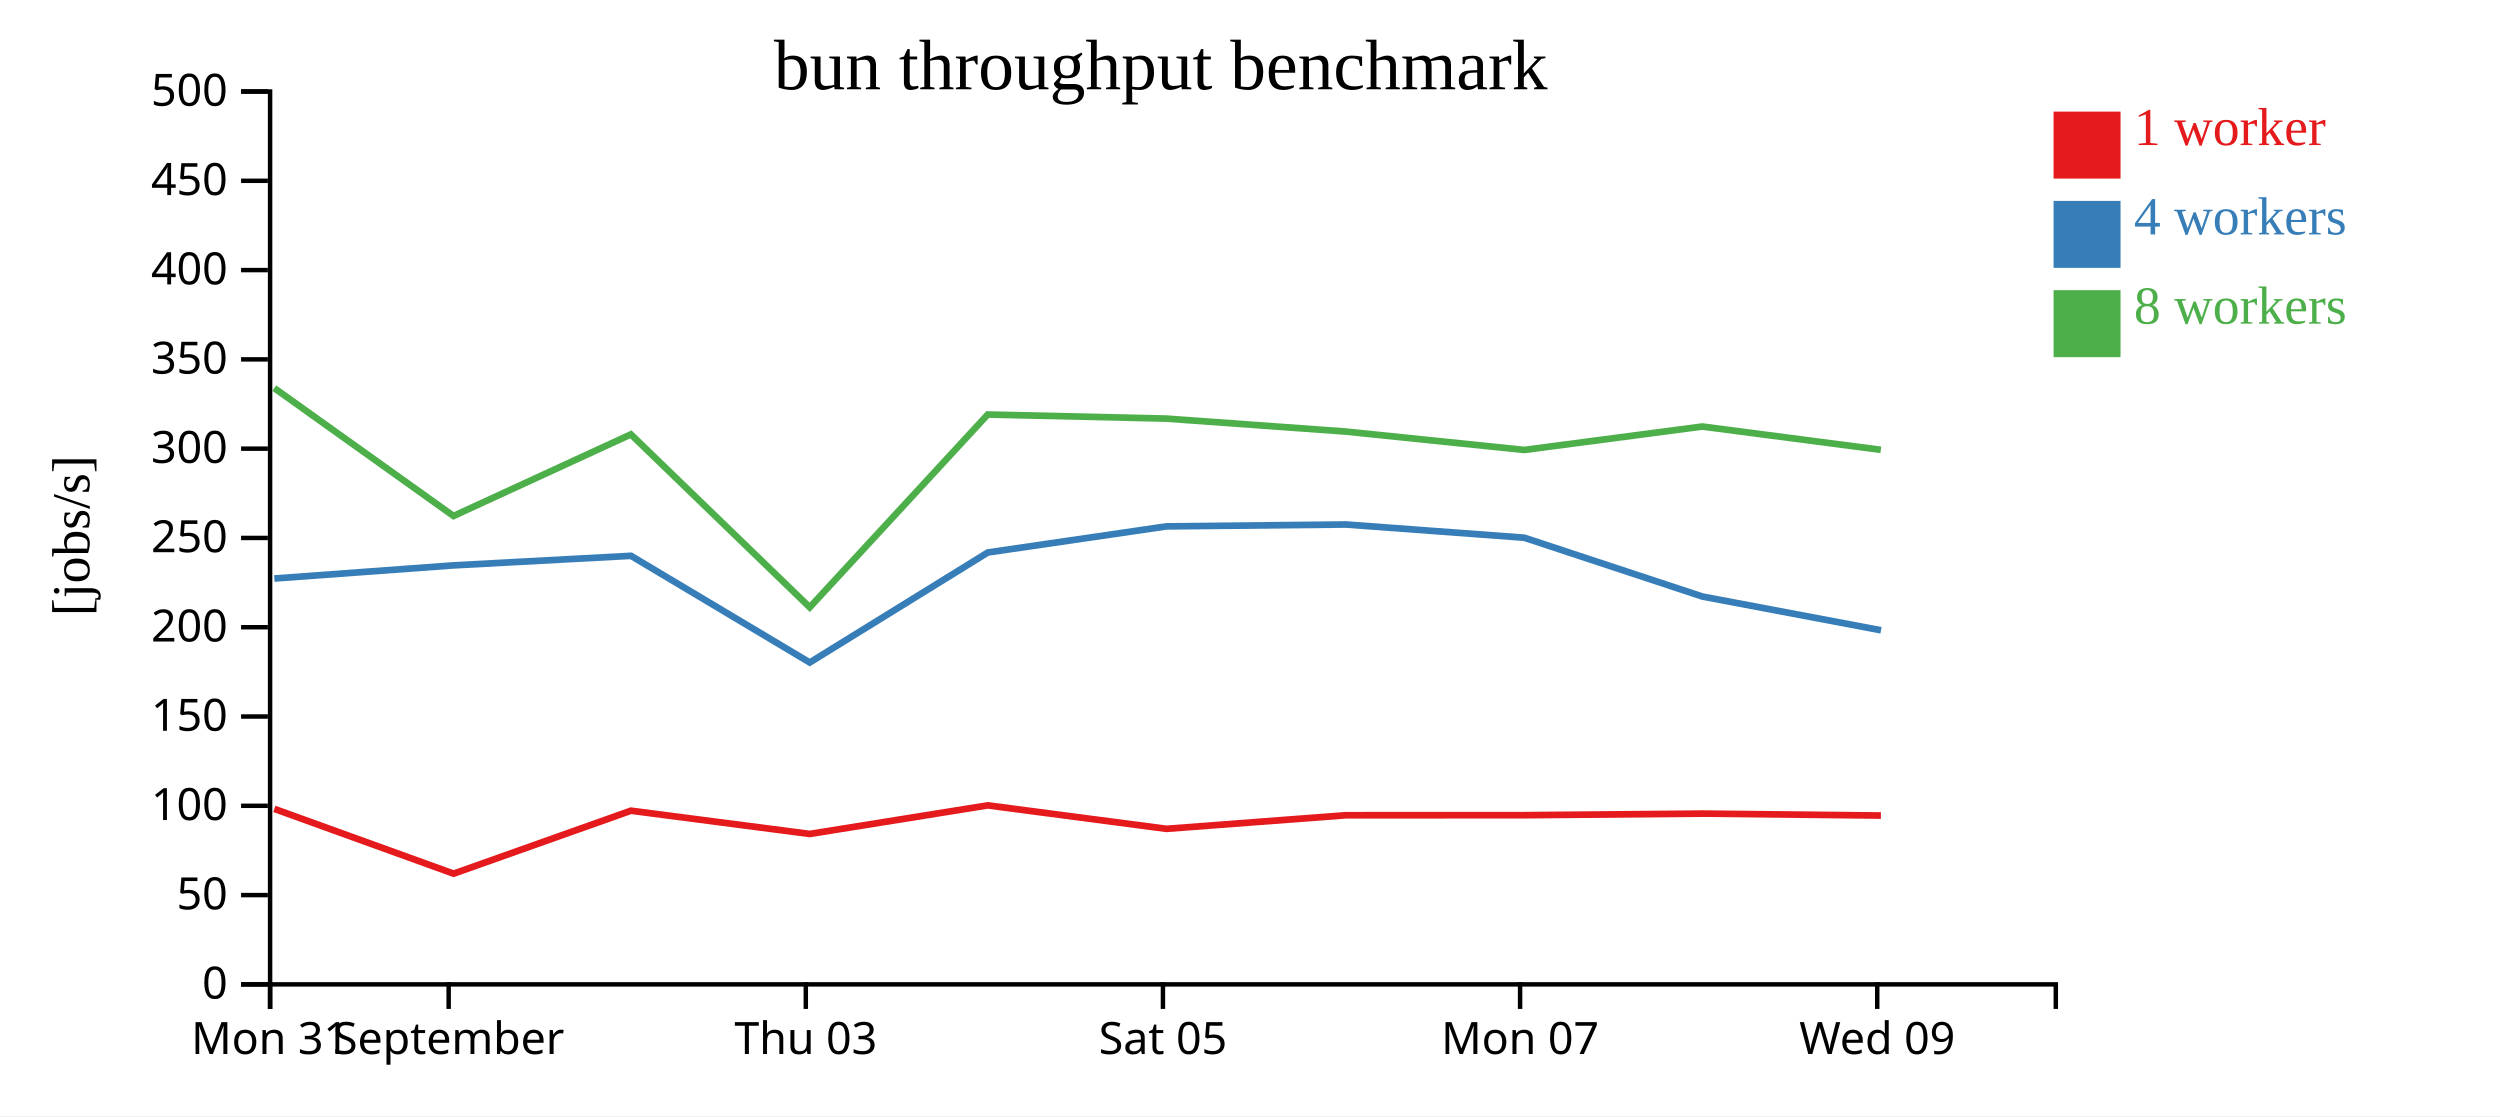
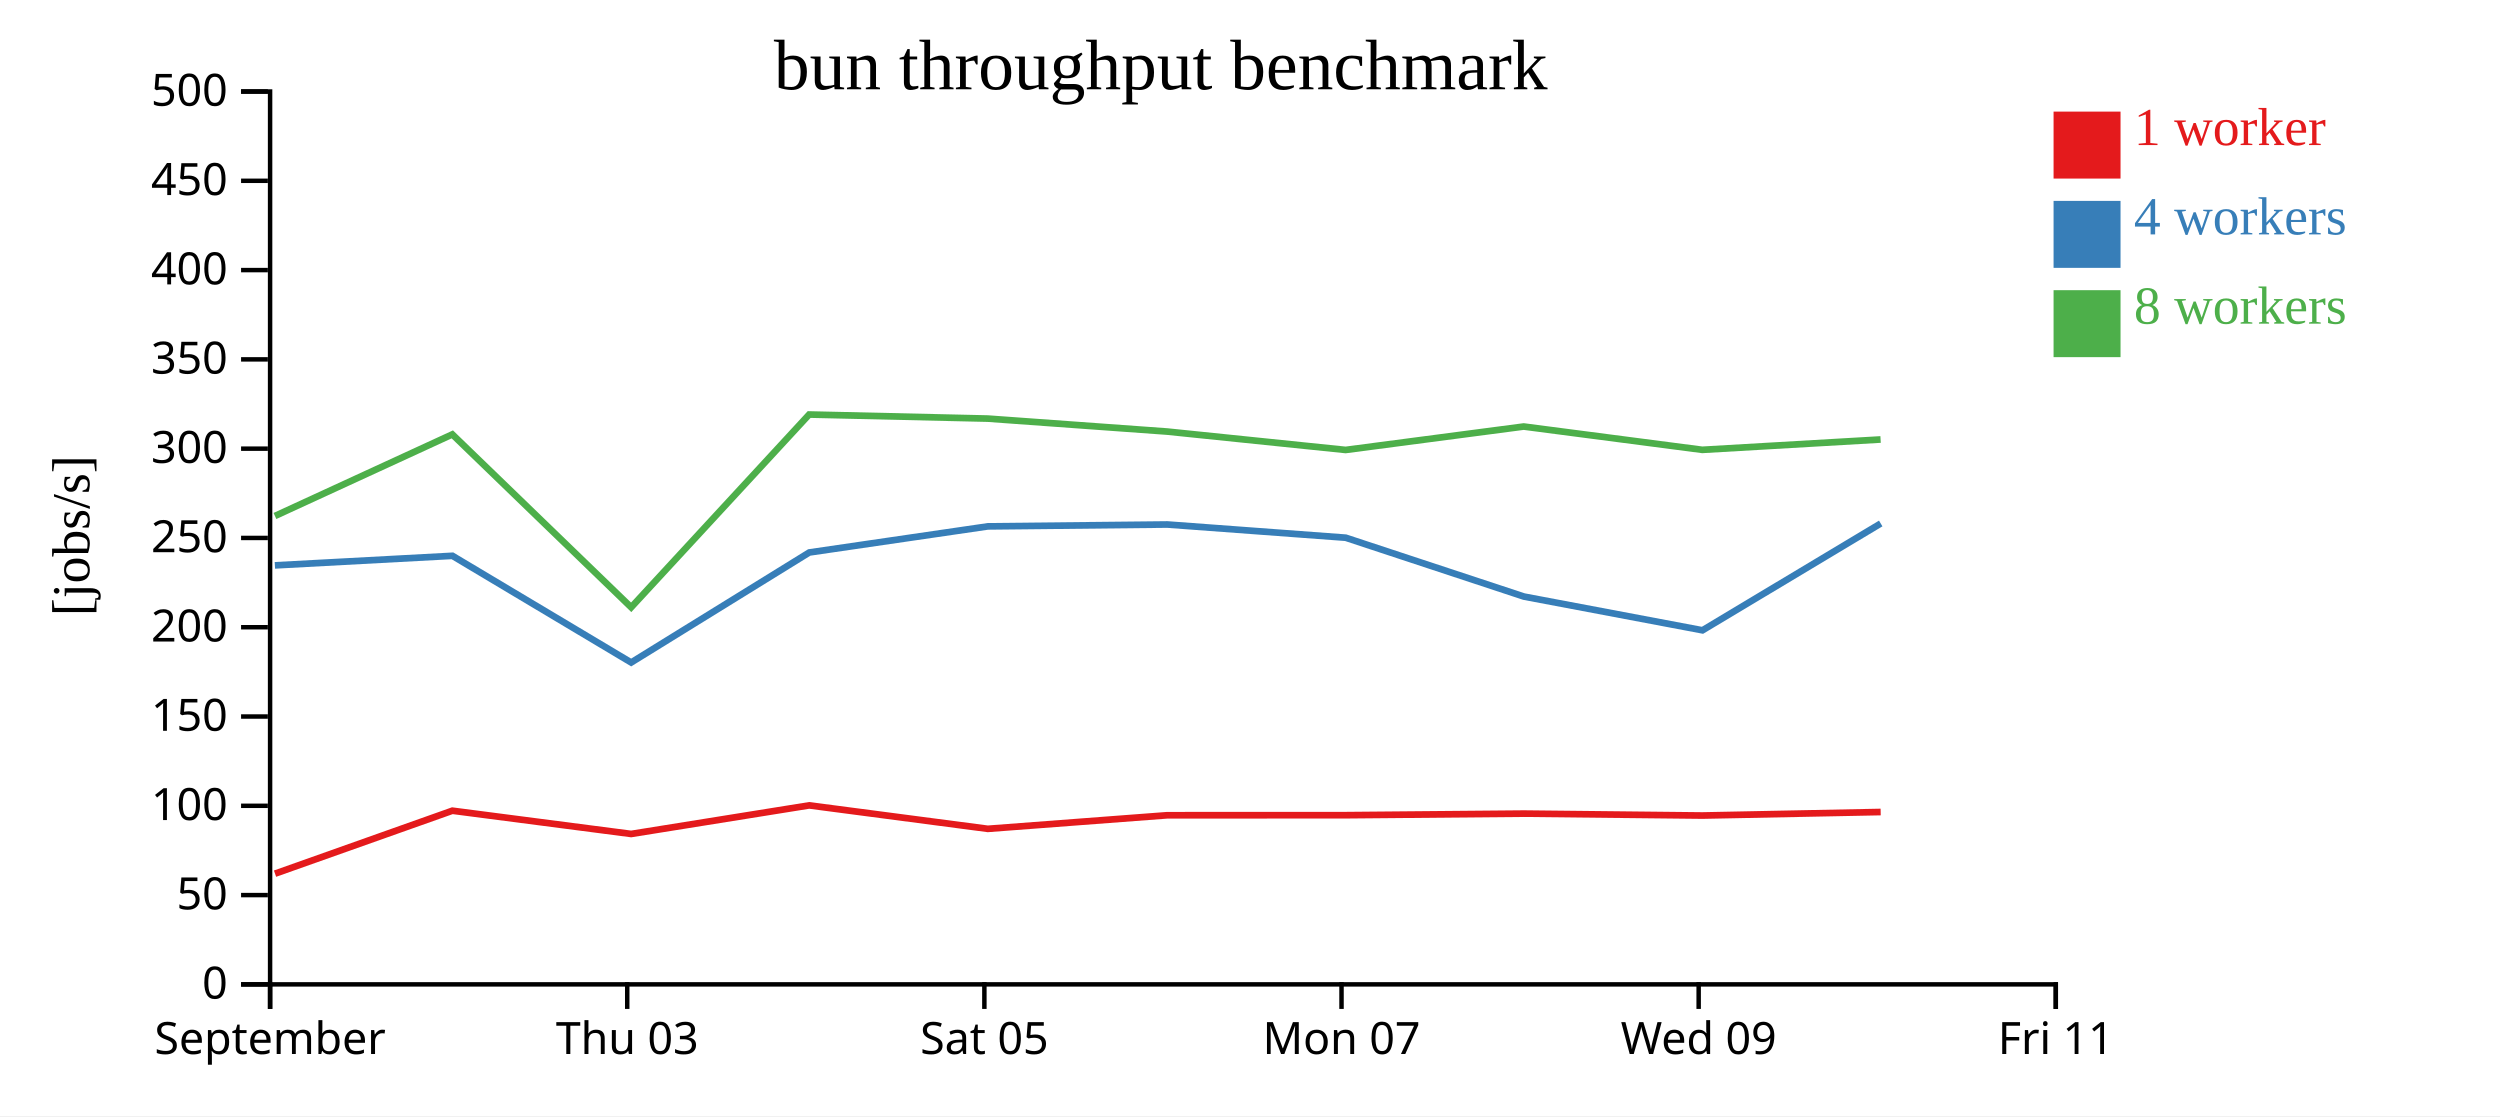
<svg xmlns="http://www.w3.org/2000/svg" width="560" height="250">
  <rect width="100%" height="100%" fill="white" />
  <g transform="translate(60,20)">
    <g transform="translate(0,200)" fill="none" font-size="10" font-family="sans-serif" text-anchor="middle">
      <path class="domain" stroke="currentColor" d="M0.5,6V0.5H400.5V6" />
      <g class="tick" opacity="1" transform="translate(0.5,0)">
        <line stroke="currentColor" y2="6" />
-         <text fill="currentColor" y="9" dy="0.71em">Mon 31</text>
-       </g>
-       <g class="tick" opacity="1" transform="translate(40.5,0)">
-         <line stroke="currentColor" y2="6" />
        <text fill="currentColor" y="9" dy="0.71em">September</text>
      </g>
-       <g class="tick" opacity="1" transform="translate(120.5,0)">
+       <g class="tick" opacity="1" transform="translate(80.5,0)">
        <line stroke="currentColor" y2="6" />
        <text fill="currentColor" y="9" dy="0.71em">Thu 03</text>
      </g>
-       <g class="tick" opacity="1" transform="translate(200.5,0)">
+       <g class="tick" opacity="1" transform="translate(160.5,0)">
        <line stroke="currentColor" y2="6" />
        <text fill="currentColor" y="9" dy="0.71em">Sat 05</text>
      </g>
-       <g class="tick" opacity="1" transform="translate(280.5,0)">
+       <g class="tick" opacity="1" transform="translate(240.5,0)">
        <line stroke="currentColor" y2="6" />
        <text fill="currentColor" y="9" dy="0.71em">Mon 07</text>
      </g>
-       <g class="tick" opacity="1" transform="translate(360.5,0)">
+       <g class="tick" opacity="1" transform="translate(320.5,0)">
        <line stroke="currentColor" y2="6" />
        <text fill="currentColor" y="9" dy="0.71em">Wed 09</text>
+       </g>
+       <g class="tick" opacity="1" transform="translate(400.5,0)">
+         <line stroke="currentColor" y2="6" />
+         <text fill="currentColor" y="9" dy="0.71em">Fri 11</text>
      </g>
    </g>
    <g fill="none" font-size="10" font-family="sans-serif" text-anchor="end">
      <path class="domain" stroke="currentColor" d="M-6,200.5H0.5V0.5H-6" />
      <g class="tick" opacity="1" transform="translate(0,200.5)">
        <line stroke="currentColor" x2="-6" />
        <text fill="currentColor" x="-9" dy="0.32em">0</text>
      </g>
      <g class="tick" opacity="1" transform="translate(0,180.5)">
        <line stroke="currentColor" x2="-6" />
        <text fill="currentColor" x="-9" dy="0.32em">50</text>
      </g>
      <g class="tick" opacity="1" transform="translate(0,160.5)">
        <line stroke="currentColor" x2="-6" />
        <text fill="currentColor" x="-9" dy="0.32em">100</text>
      </g>
      <g class="tick" opacity="1" transform="translate(0,140.5)">
        <line stroke="currentColor" x2="-6" />
        <text fill="currentColor" x="-9" dy="0.32em">150</text>
      </g>
      <g class="tick" opacity="1" transform="translate(0,120.5)">
        <line stroke="currentColor" x2="-6" />
        <text fill="currentColor" x="-9" dy="0.32em">200</text>
      </g>
      <g class="tick" opacity="1" transform="translate(0,100.5)">
        <line stroke="currentColor" x2="-6" />
        <text fill="currentColor" x="-9" dy="0.32em">250</text>
      </g>
      <g class="tick" opacity="1" transform="translate(0,80.5)">
        <line stroke="currentColor" x2="-6" />
        <text fill="currentColor" x="-9" dy="0.32em">300</text>
      </g>
      <g class="tick" opacity="1" transform="translate(0,60.5)">
        <line stroke="currentColor" x2="-6" />
        <text fill="currentColor" x="-9" dy="0.32em">350</text>
      </g>
      <g class="tick" opacity="1" transform="translate(0,40.5)">
        <line stroke="currentColor" x2="-6" />
        <text fill="currentColor" x="-9" dy="0.32em">400</text>
      </g>
      <g class="tick" opacity="1" transform="translate(0,20.5)">
        <line stroke="currentColor" x2="-6" />
        <text fill="currentColor" x="-9" dy="0.32em">450</text>
      </g>
      <g class="tick" opacity="1" transform="translate(0,0.5)">
        <line stroke="currentColor" x2="-6" />
        <text fill="currentColor" x="-9" dy="0.32em">500</text>
      </g>
    </g>
    <text text-anchor="middle" style="font-size: 12px" transform="rotate(-90)" y="-40" x="-100">[jobs/s]</text>
    <text text-anchor="middle" style="font-size: 16px" y="0" x="200">bun throughput benchmark</text>
-     <path class="line" fill="none" stroke="#e41a1c" stroke-width="1.5" d="M1.453,161.188L41.605,175.699L81.333,161.598L121.376,166.805L161.263,160.404L201.268,165.659L241.46,162.617L281.438,162.603L321.338,162.25L361.322,162.68" />
-     <path class="line" fill="none" stroke="#377eb8" stroke-width="1.5" d="M1.456,109.584L41.572,106.644L81.343,104.504L121.382,128.401L161.276,103.754L201.277,97.907L241.469,97.488L281.438,100.448L321.359,113.632L361.353,121.187" />
-     <path class="line" fill="none" stroke="#4daf4a" stroke-width="1.5" d="M1.435,66.933L41.586,95.58L81.318,77.301L121.382,116.037L161.248,72.854L201.249,73.764L241.451,76.67L281.418,80.787L321.313,75.544L361.308,80.763" />
+     <path class="line" fill="none" stroke="#e41a1c" stroke-width="1.5" d="M1.605,175.699L41.333,161.598L81.376,166.805L121.263,160.404L161.268,165.659L201.46,162.617L241.438,162.603L281.338,162.25L321.322,162.68L361.27,161.89" />
+     <path class="line" fill="none" stroke="#377eb8" stroke-width="1.5" d="M1.572,106.644L41.343,104.504L81.382,128.401L121.276,103.754L161.277,97.907L201.469,97.488L241.438,100.448L281.359,113.632L321.353,121.187L361.282,97.26" />
+     <path class="line" fill="none" stroke="#4daf4a" stroke-width="1.5" d="M1.586,95.58L41.318,77.301L81.382,116.037L121.248,72.854L161.249,73.764L201.451,76.67L241.418,80.787L281.313,75.544L321.308,80.763L361.253,78.444" />
    <rect class="dot" x="400" y="5" width="15" height="15" style="fill: #e41a1c;" />
    <rect class="dot" x="400" y="25" width="15" height="15" style="fill: #377eb8;" />
    <rect class="dot" x="400" y="45" width="15" height="15" style="fill: #4daf4a;" />
    <text class="label" x="418" y="12.5" style="fill: #e41a1c; alignment-baseline: middle;" text-anchor="left">1 worker</text>
    <text class="label" x="418" y="32.5" style="fill: #377eb8; alignment-baseline: middle;" text-anchor="left">4 workers</text>
    <text class="label" x="418" y="52.5" style="fill: #4daf4a; alignment-baseline: middle;" text-anchor="left">8 workers</text>
  </g>
</svg>
